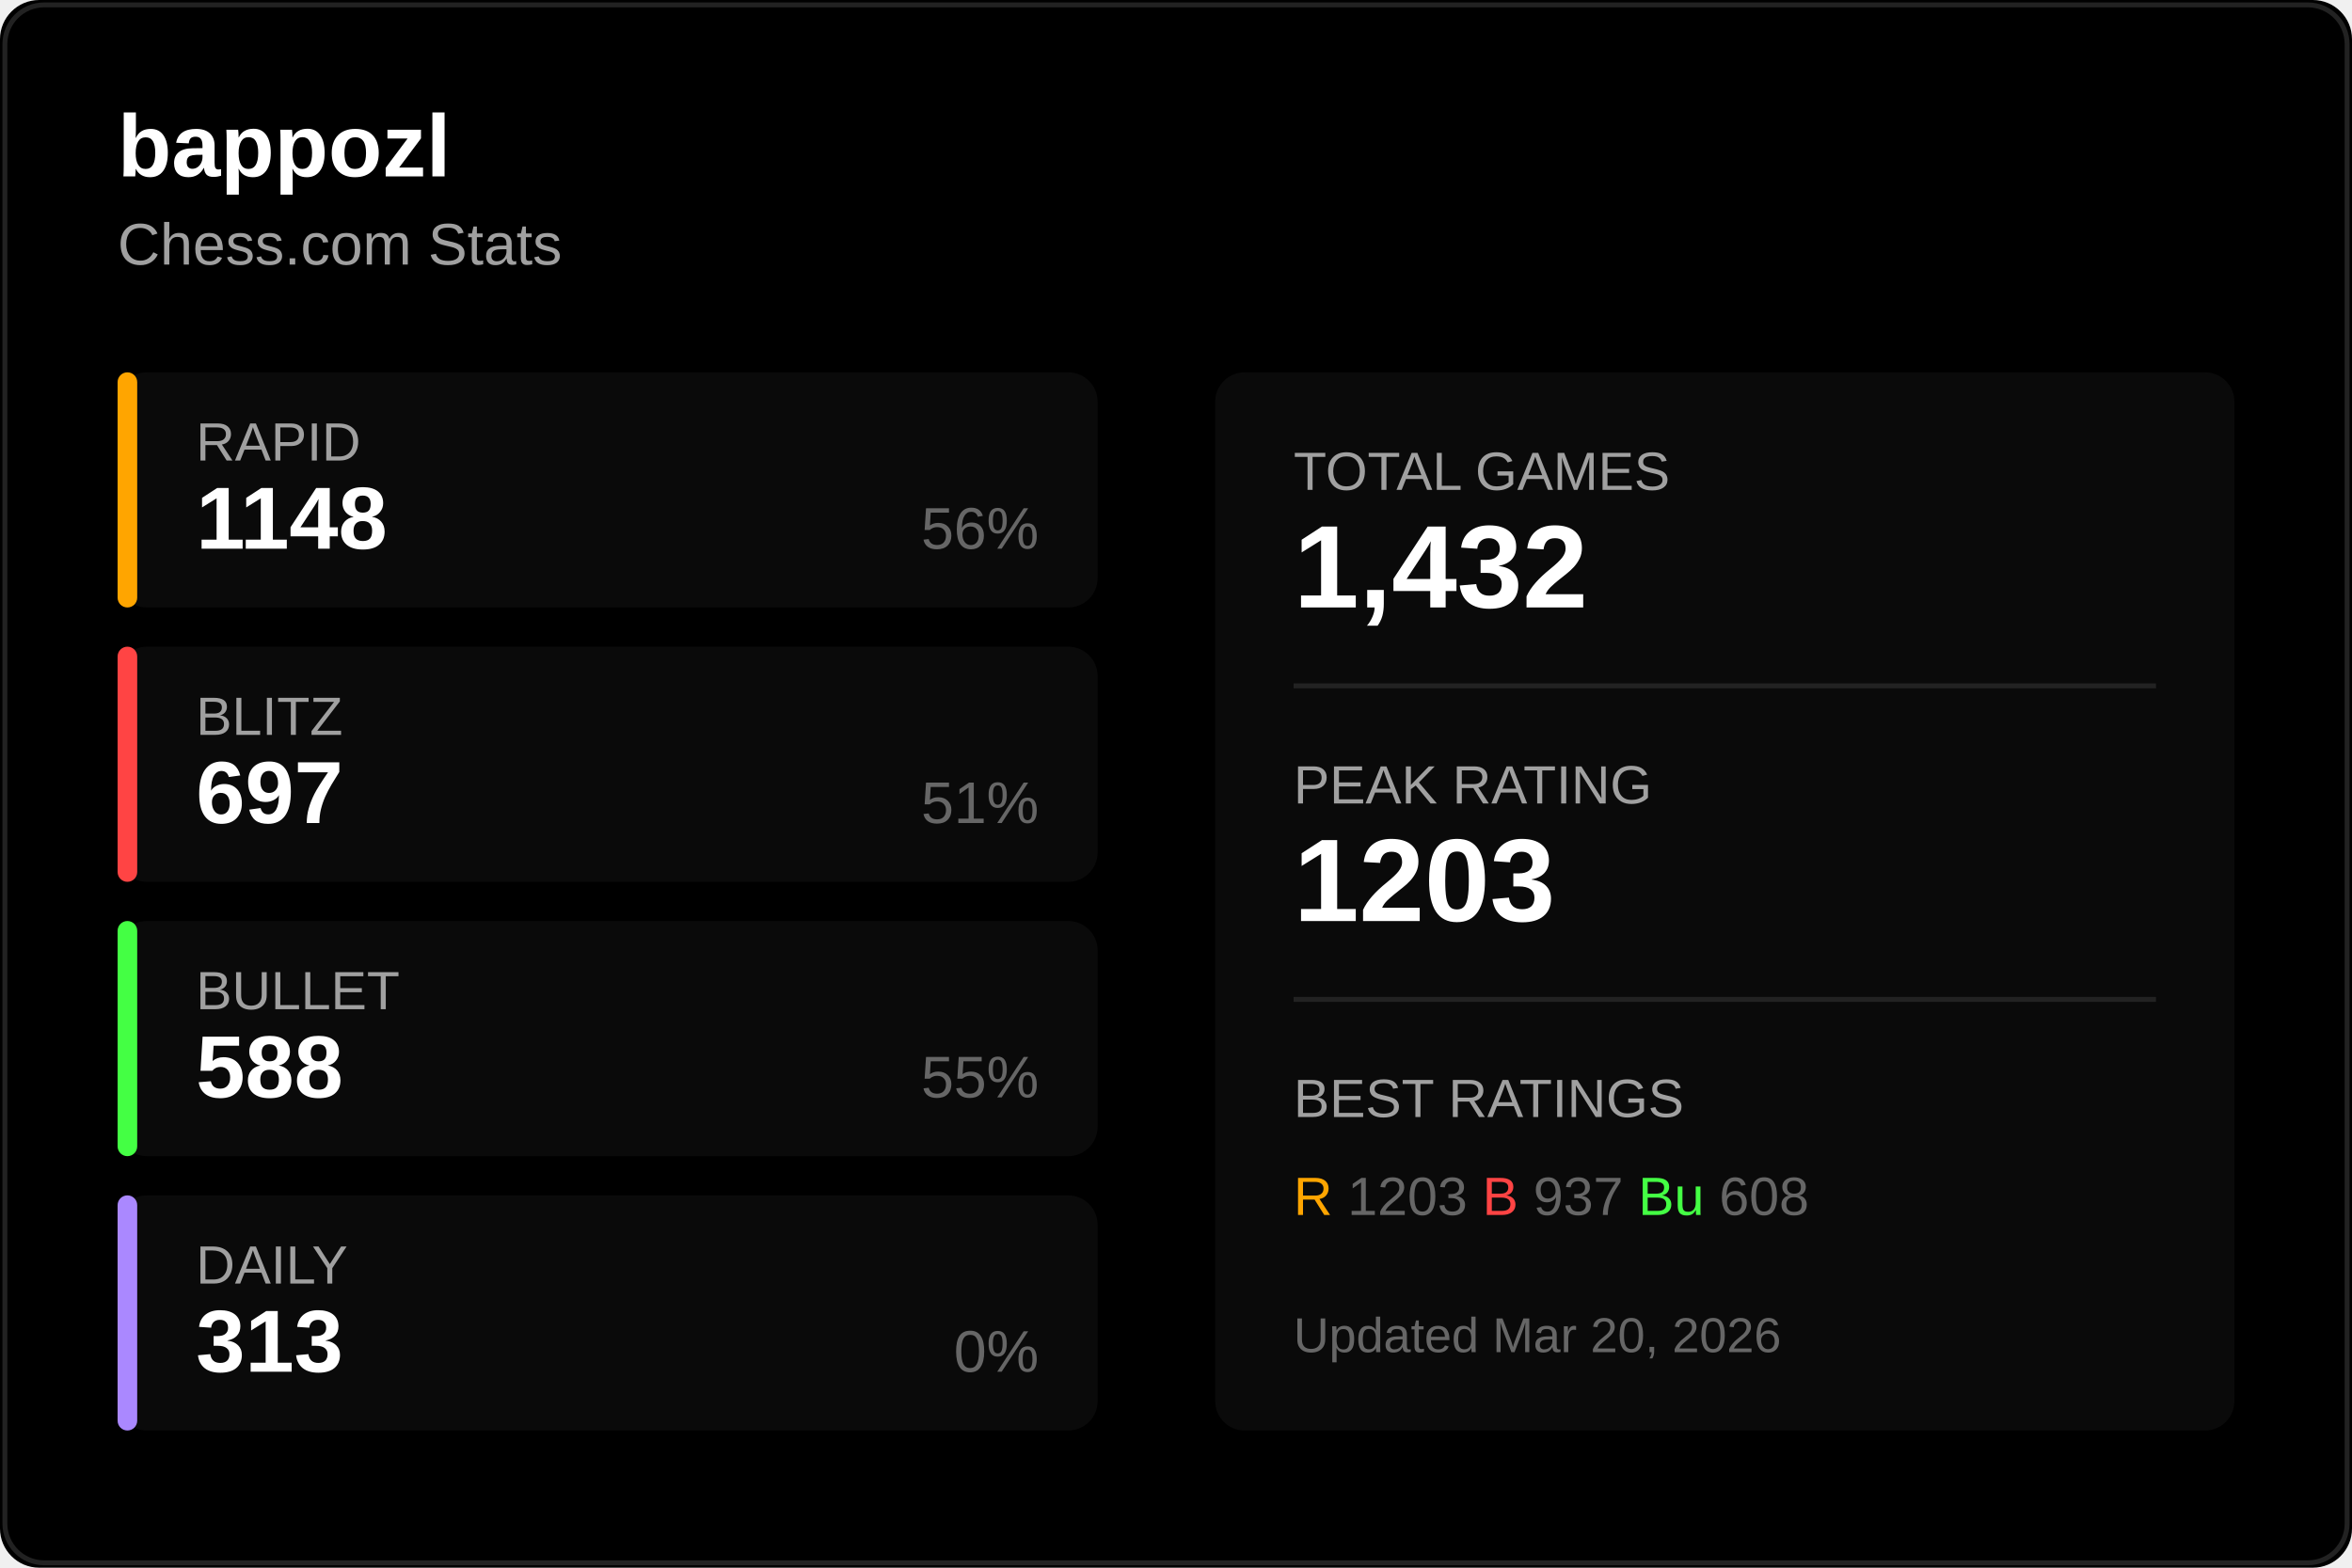
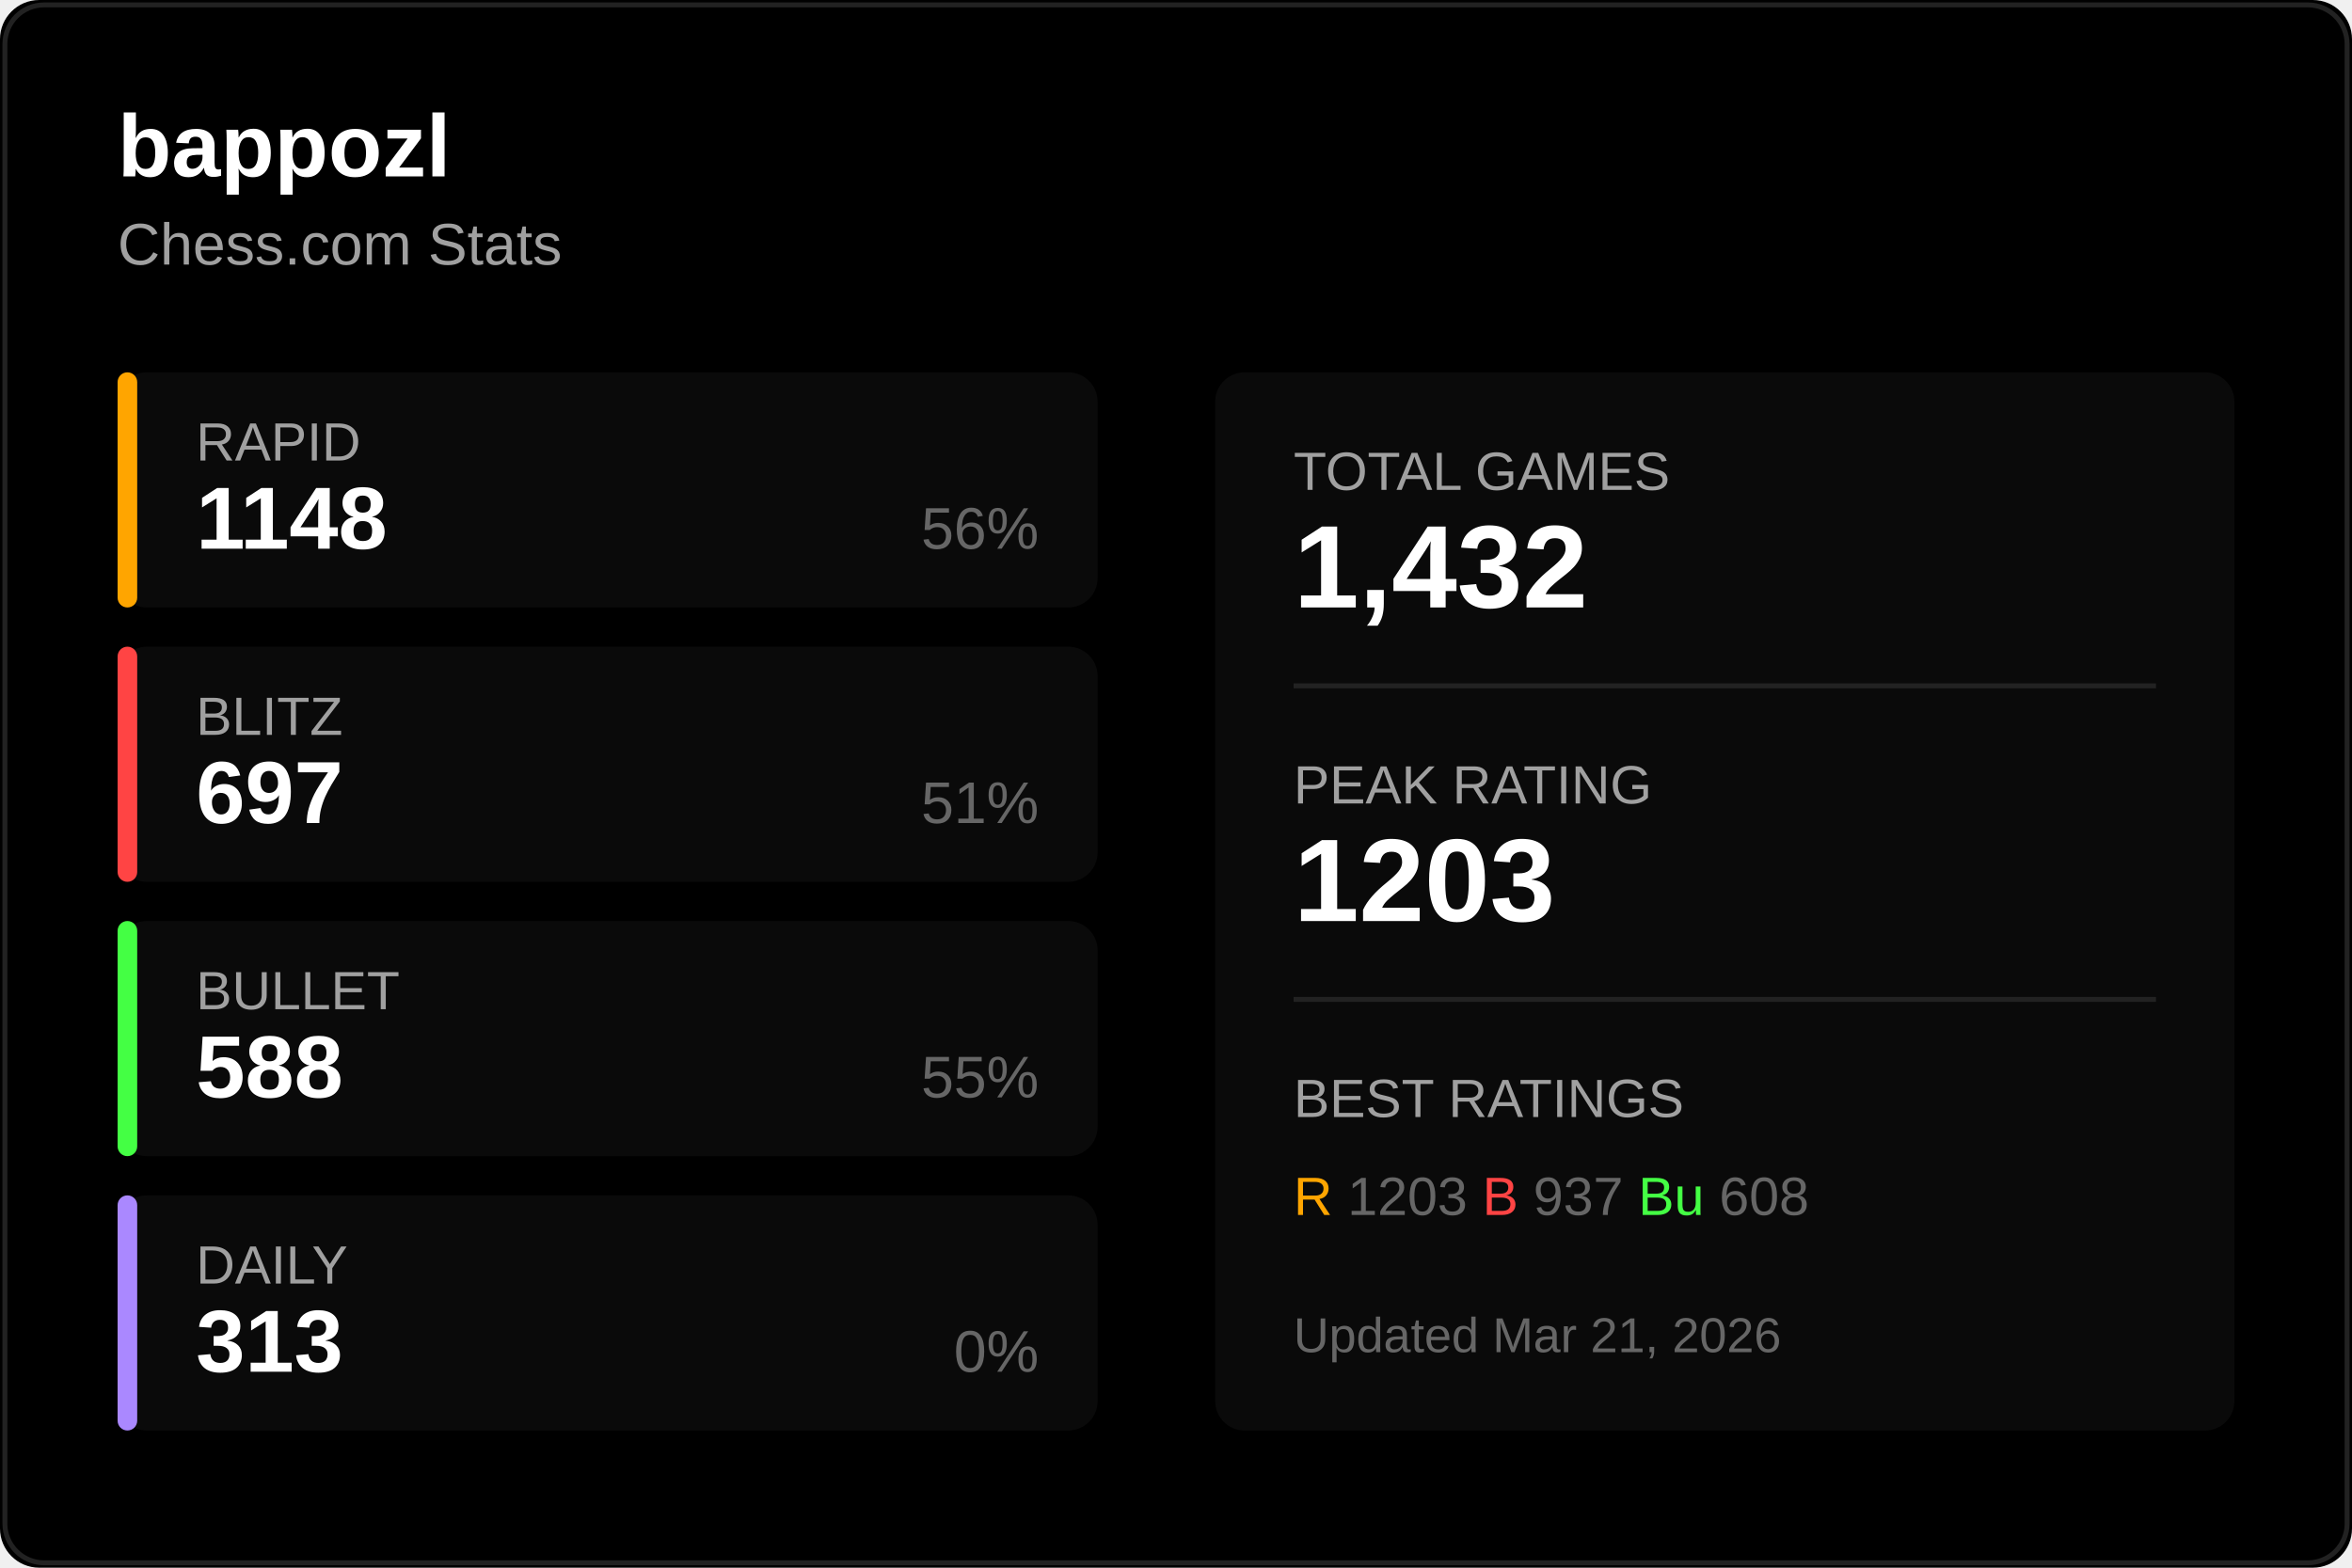
<svg xmlns="http://www.w3.org/2000/svg" width="480" height="320">
  <rect width="480" height="320" fill="#000000" rx="8" />
  <rect x="1" y="1" width="478" height="318" fill="none" stroke="#222222" rx="8" />
  <text x="24" y="36" fill="#ffffff" font-size="18" font-weight="600" font-family="Segoe UI, Arial, sans-serif">
    bappozl
  </text>
  <text x="24" y="54" fill="#a0a0a0" font-size="12" font-family="Segoe UI, Arial, sans-serif">
    Chess.com Stats
  </text>
  <g transform="translate(24, 76)">
    <rect width="200" height="48" fill="#0a0a0a" rx="6" />
    <rect width="4" height="48" fill="#ffa500" rx="2" />
    <text x="16" y="18" fill="#a0a0a0" font-size="11" font-family="Segoe UI, Arial, sans-serif">RAPID</text>
    <text x="16" y="36" fill="#ffffff" font-size="18" font-weight="600" font-family="Segoe UI, Arial, sans-serif">1148</text>
    <text x="188" y="36" fill="#666666" font-size="12" font-family="Segoe UI, Arial, sans-serif" text-anchor="end">56%</text>
  </g>
  <g transform="translate(24, 132)">
    <rect width="200" height="48" fill="#0a0a0a" rx="6" />
    <rect width="4" height="48" fill="#ff4444" rx="2" />
    <text x="16" y="18" fill="#a0a0a0" font-size="11" font-family="Segoe UI, Arial, sans-serif">BLITZ</text>
    <text x="16" y="36" fill="#ffffff" font-size="18" font-weight="600" font-family="Segoe UI, Arial, sans-serif">697</text>
    <text x="188" y="36" fill="#666666" font-size="12" font-family="Segoe UI, Arial, sans-serif" text-anchor="end">51%</text>
  </g>
  <g transform="translate(24, 188)">
    <rect width="200" height="48" fill="#0a0a0a" rx="6" />
    <rect width="4" height="48" fill="#44ff44" rx="2" />
    <text x="16" y="18" fill="#a0a0a0" font-size="11" font-family="Segoe UI, Arial, sans-serif">BULLET</text>
    <text x="16" y="36" fill="#ffffff" font-size="18" font-weight="600" font-family="Segoe UI, Arial, sans-serif">588</text>
    <text x="188" y="36" fill="#666666" font-size="12" font-family="Segoe UI, Arial, sans-serif" text-anchor="end">55%</text>
  </g>
  <g transform="translate(24, 244)">
    <rect width="200" height="48" fill="#0a0a0a" rx="6" />
    <rect width="4" height="48" fill="#aa88ff" rx="2" />
    <text x="16" y="18" fill="#a0a0a0" font-size="11" font-family="Segoe UI, Arial, sans-serif">DAILY</text>
    <text x="16" y="36" fill="#ffffff" font-size="18" font-weight="600" font-family="Segoe UI, Arial, sans-serif">313</text>
    <text x="188" y="36" fill="#666666" font-size="12" font-family="Segoe UI, Arial, sans-serif" text-anchor="end">0%</text>
  </g>
  <g transform="translate(248, 76)">
    <rect width="208" height="216" fill="#0a0a0a" rx="6" />
    <text x="16" y="24" fill="#a0a0a0" font-size="11" font-family="Segoe UI, Arial, sans-serif">TOTAL GAMES</text>
    <text x="16" y="48" fill="#ffffff" font-size="24" font-weight="600" font-family="Segoe UI, Arial, sans-serif">1,432</text>
    <line x1="16" y1="64" x2="192" y2="64" stroke="#222222" />
    <text x="16" y="88" fill="#a0a0a0" font-size="11" font-family="Segoe UI, Arial, sans-serif">PEAK RATING</text>
    <text x="16" y="112" fill="#ffffff" font-size="24" font-weight="600" font-family="Segoe UI, Arial, sans-serif">1203</text>
    <line x1="16" y1="128" x2="192" y2="128" stroke="#222222" />
    <text x="16" y="152" fill="#a0a0a0" font-size="11" font-family="Segoe UI, Arial, sans-serif">BEST RATINGS</text>
    <text x="16" y="172" fill="#666666" font-size="11" font-family="Segoe UI, Arial, sans-serif">
      <tspan fill="#ffa500">R</tspan> 1203
      <tspan fill="#ff4444">B</tspan> 937
      <tspan fill="#44ff44">Bu</tspan> 608
    </text>
    <text x="16" y="200" fill="#666666" font-size="10" font-family="Segoe UI, Arial, sans-serif">
-       Updated Mar 20, 2026
+       Updated Mar 21, 2026
    </text>
  </g>
</svg>
